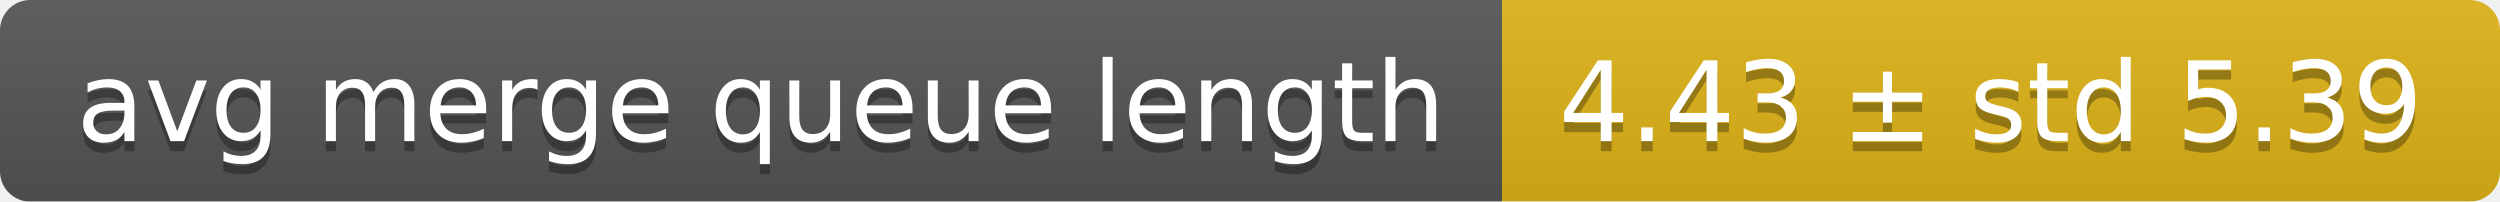
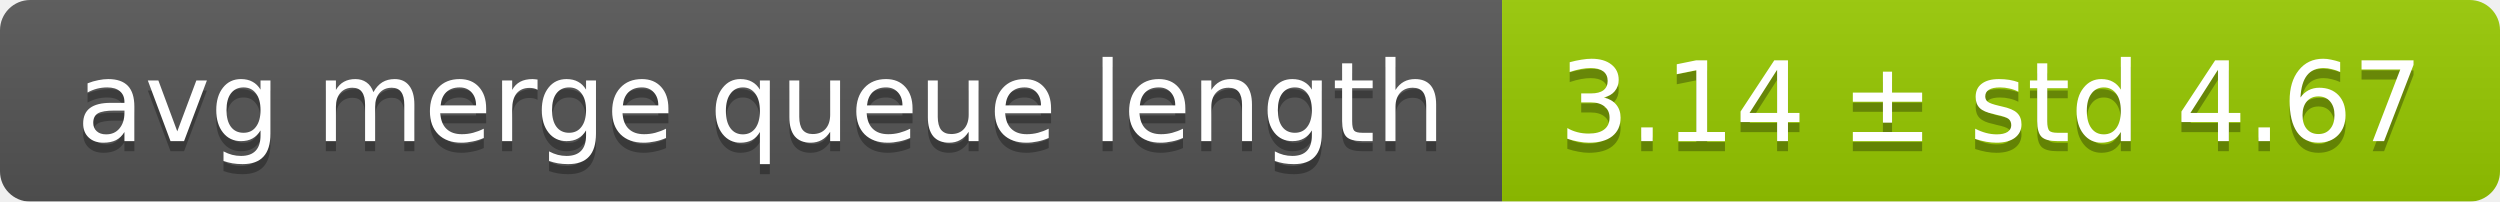
<svg xmlns="http://www.w3.org/2000/svg" width="248" height="20">
  <linearGradient id="smooth" x2="0" y2="100%">
    <stop offset="0" stop-color="#bbb" stop-opacity=".1" />
    <stop offset="1" stop-opacity=".1" />
  </linearGradient>
  <mask id="round">
    <rect width="248" height="20" rx="3" fill="#fff" />
  </mask>
  <g mask="url(#round)">
    <rect width="149" height="20" fill="#555" />
-     <rect x="149" width="99" height="20" fill="#dfb317" />
+     <rect x="149" width="99" height="20" fill="#97ca00" />
    <rect width="248" height="20" fill="url(#smooth)" />
  </g>
  <g fill="#fff" text-anchor="middle" font-family="DejaVu Sans,Verdana,Geneva,sans-serif" font-size="11">
    <text x="75.5" y="15" fill="#010101" fill-opacity=".3">avg merge queue length</text>
    <text x="75.5" y="14">avg merge queue length</text>
-     <text x="197.5" y="15" fill="#010101" fill-opacity=".3">4.43 ± std 5.39</text>
-     <text x="197.5" y="14">4.43 ± std 5.39</text>
+     <text x="197.5" y="15" fill="#010101" fill-opacity=".3">3.14 ± std 4.67</text>
+     <text x="197.5" y="14">3.14 ± std 4.67</text>
  </g>
</svg>
